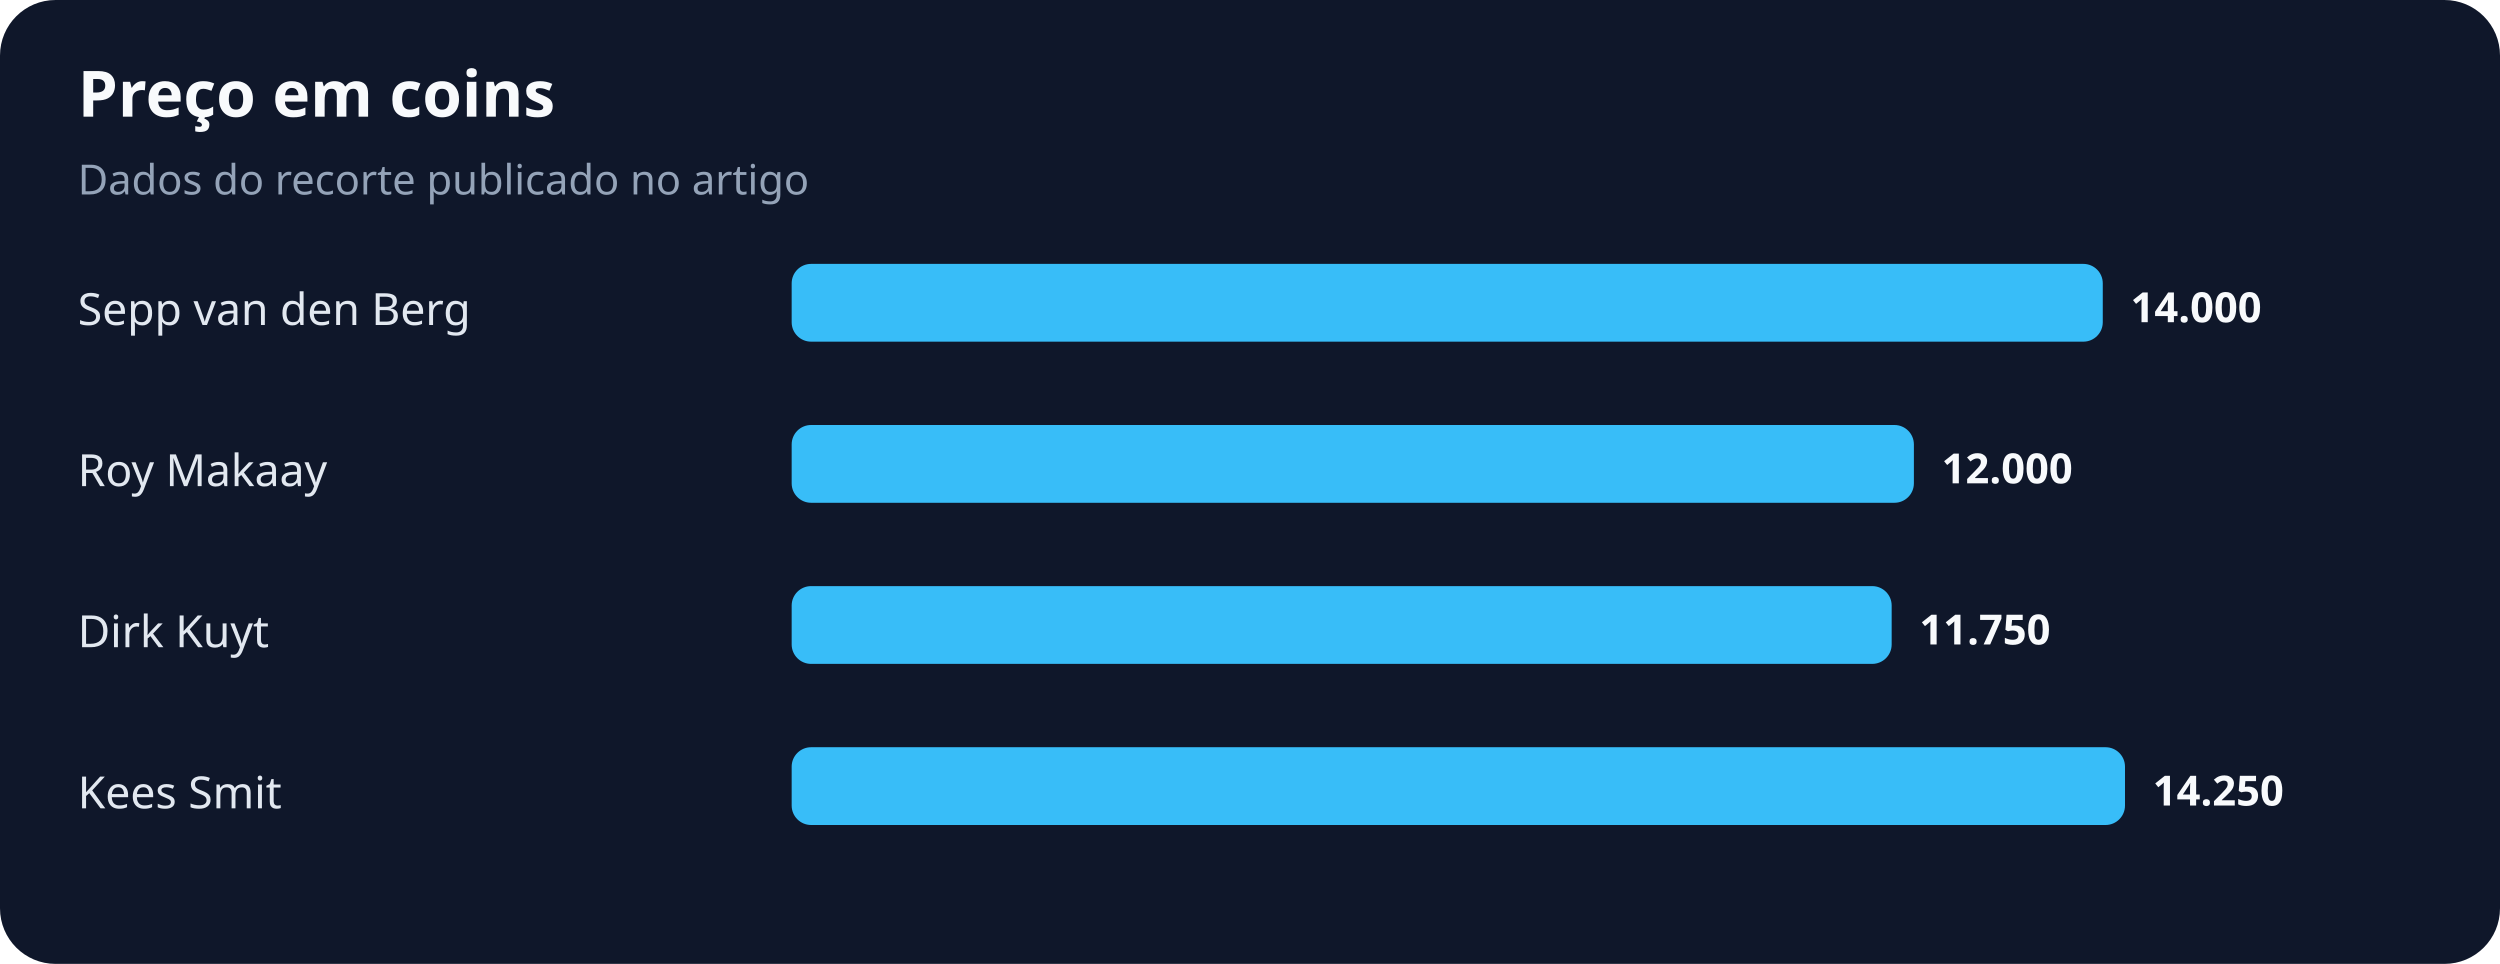
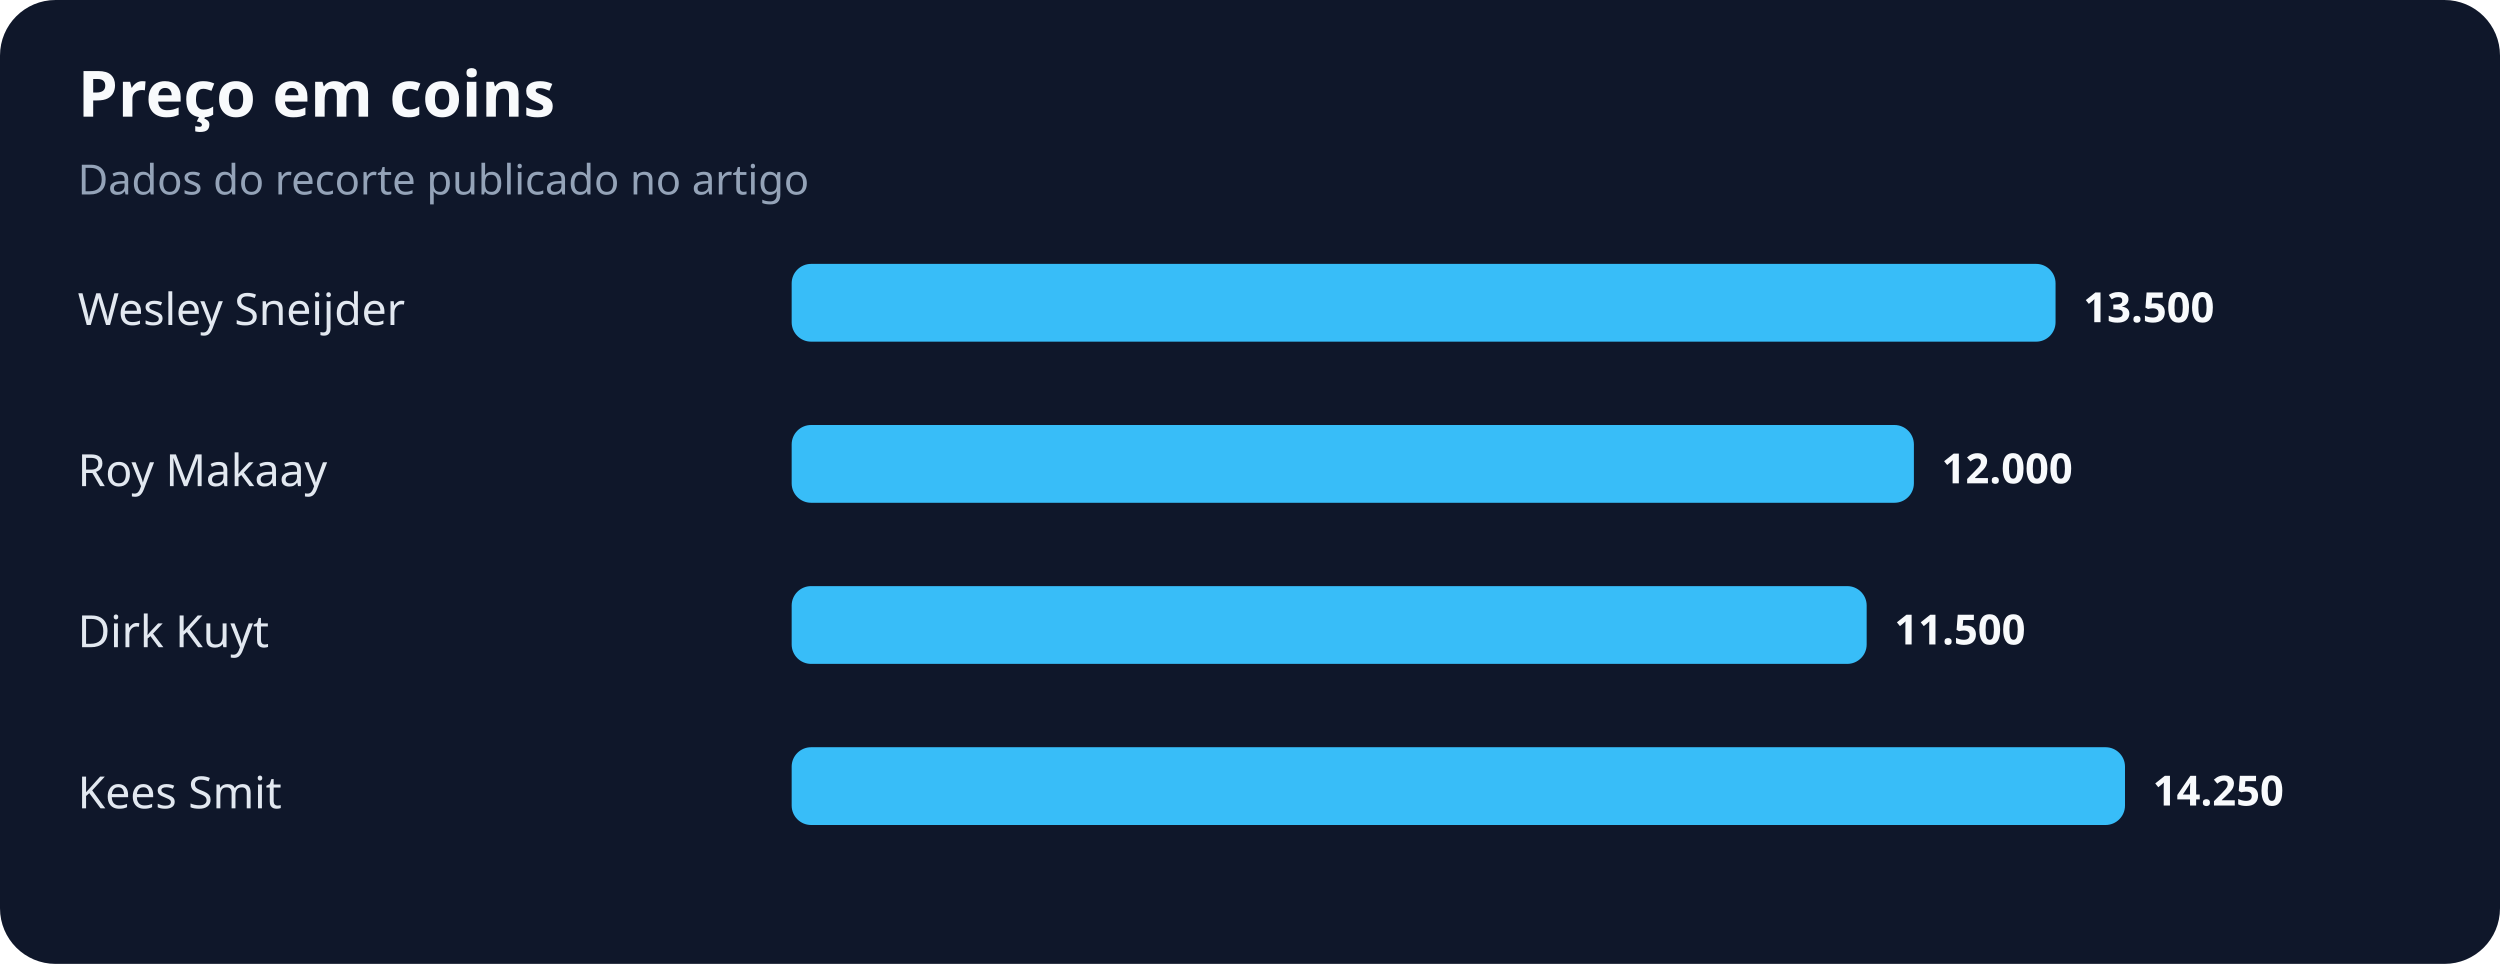
<svg xmlns="http://www.w3.org/2000/svg" width="900" height="347" viewBox="0 0 900 347" role="img" aria-labelledby="title desc">
  <rect width="100%" height="100%" rx="20" fill="#0f172a" />
  <text x="28" y="42" fill="#f8fafc" font-family="system-ui,sans-serif" font-size="23" font-weight="700">Preço em coins</text>
  <text x="28" y="70" fill="#94a3b8" font-family="system-ui,sans-serif" font-size="15">Dados do recorte publicado no artigo</text>
-   <text x="28" y="117" fill="#e2e8f0" font-family="system-ui,sans-serif" font-size="16">Sepp van den Berg</text>
-   <rect x="285" y="95" width="472" height="28" rx="7" fill="#38bdf8" />
-   <text x="767" y="116" fill="#f8fafc" font-family="system-ui,sans-serif" font-size="15" font-weight="700">14.000</text>
+   <text x="28" y="117" fill="#e2e8f0" font-family="system-ui,sans-serif" font-size="16">Wesley Sneijder</text>
+   <rect x="285" y="95" width="455" height="28" rx="7" fill="#38bdf8" />
+   <text x="750" y="116" fill="#f8fafc" font-family="system-ui,sans-serif" font-size="15" font-weight="700">13.500</text>
  <text x="28" y="175" fill="#e2e8f0" font-family="system-ui,sans-serif" font-size="16">Roy Makaay</text>
  <rect x="285" y="153" width="404" height="28" rx="7" fill="#38bdf8" />
  <text x="699" y="174" fill="#f8fafc" font-family="system-ui,sans-serif" font-size="15" font-weight="700">12.000</text>
  <text x="28" y="233" fill="#e2e8f0" font-family="system-ui,sans-serif" font-size="16">Dirk Kuyt</text>
-   <rect x="285" y="211" width="396" height="28" rx="7" fill="#38bdf8" />
-   <text x="691" y="232" fill="#f8fafc" font-family="system-ui,sans-serif" font-size="15" font-weight="700">11.750</text>
+   <rect x="285" y="211" width="387" height="28" rx="7" fill="#38bdf8" />
+   <text x="682" y="232" fill="#f8fafc" font-family="system-ui,sans-serif" font-size="15" font-weight="700">11.500</text>
  <text x="28" y="291" fill="#e2e8f0" font-family="system-ui,sans-serif" font-size="16">Kees Smit</text>
  <rect x="285" y="269" width="480" height="28" rx="7" fill="#38bdf8" />
  <text x="775" y="290" fill="#f8fafc" font-family="system-ui,sans-serif" font-size="15" font-weight="700">14.250</text>
</svg>
